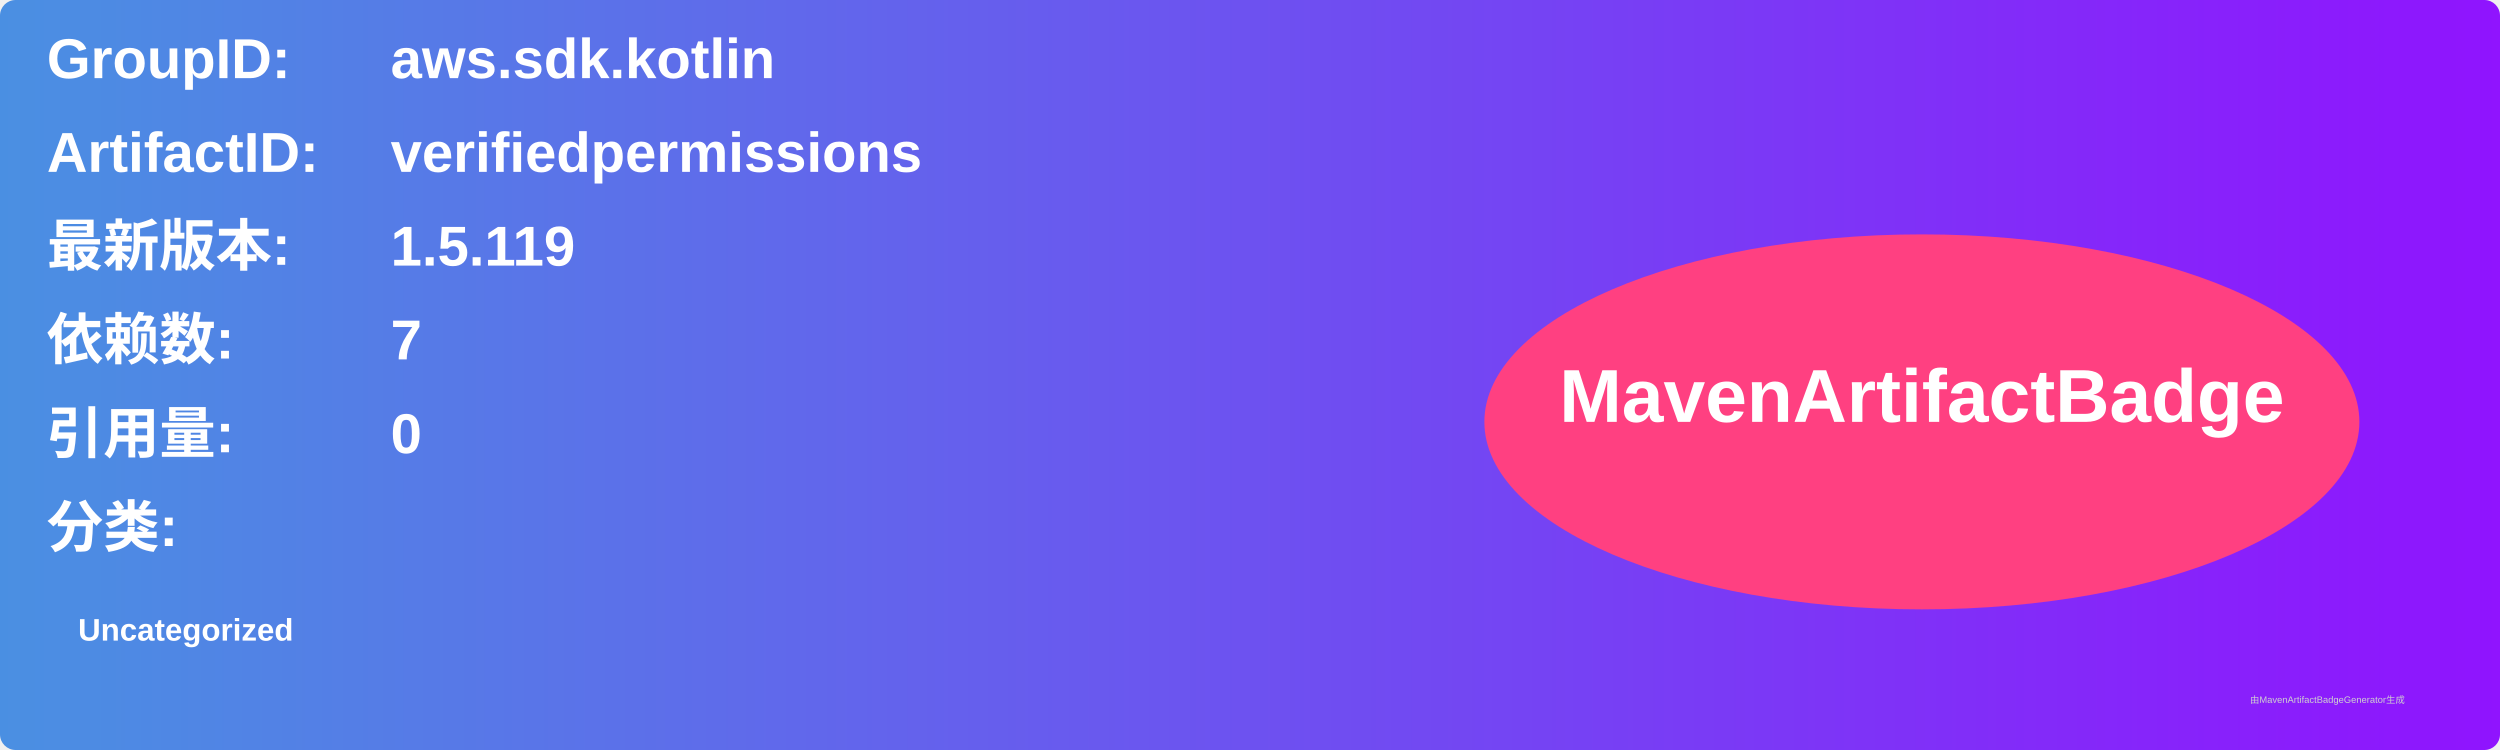
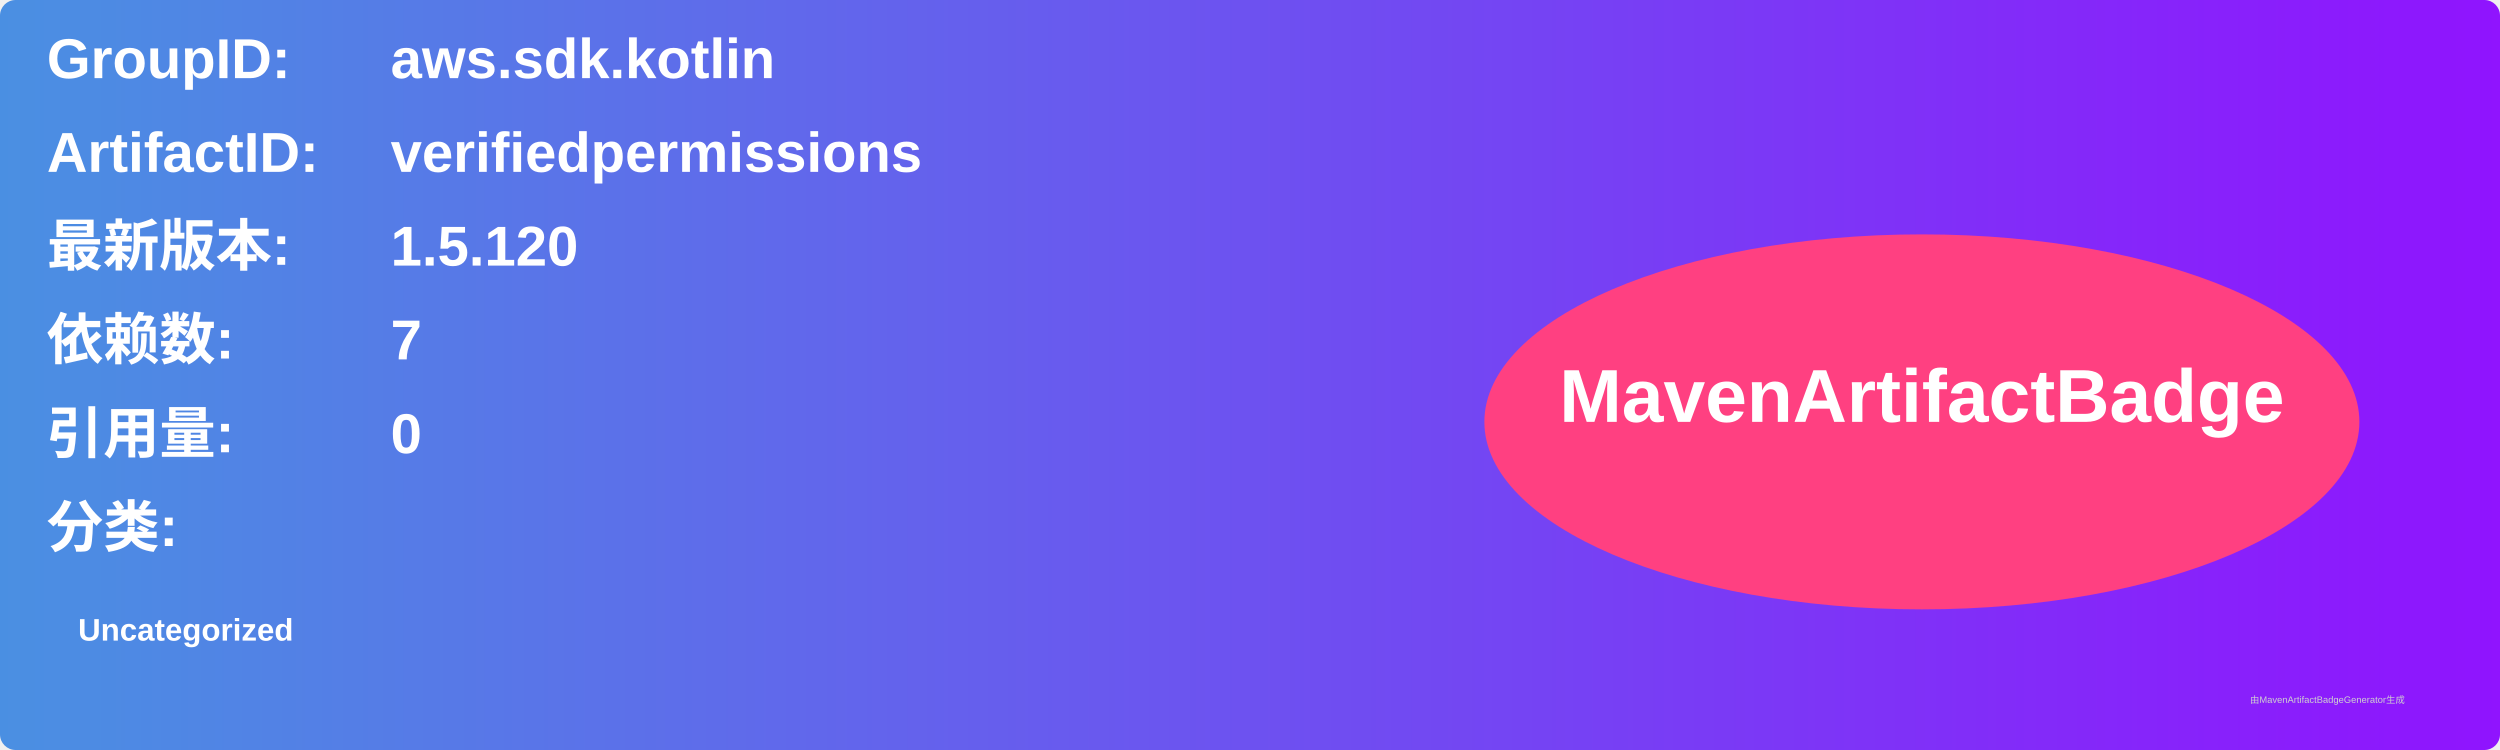
<svg xmlns="http://www.w3.org/2000/svg" width="800" height="240" viewBox="0 0 800 240">
  <linearGradient id="grad" x1="0%" y1="0%" x2="100%" y2="0%">
    <stop offset="0%" stop-color="#4a90e2" />
    <stop offset="100%" stop-color="#9013fe" />
  </linearGradient>
  <rect width="100%" height="100%" rx="5" ry="5" fill="url(#grad)" />
  <g transform="translate(15, 15)">
    <text x="0" y="10" font-family="Arial" font-size="18" fill="white" font-weight="bold" width="260">GroupID:</text>
    <text x="110" y="10" font-family="Arial" font-size="18" fill="white" font-weight="bold" width="460">aws.sdk.kotlin</text>
    <text x="0" y="40" font-family="Arial" font-size="18" fill="white" font-weight="bold" width="260">ArtifactID:</text>
    <text x="110" y="40" font-family="Arial" font-size="18" fill="white" font-weight="bold" width="460">verifiedpermissions</text>
    <text x="0" y="70" font-family="Arial" font-size="18" fill="white" font-weight="bold">最新版本:</text>
    <text x="110" y="70" font-family="Arial" font-size="18" fill="white" font-weight="bold">
-       <tspan font-weight="bold">1.5.119</tspan>
+       <tspan font-weight="bold">1.5.120</tspan>
    </text>
    <text x="0" y="100" font-family="Arial" font-size="18" fill="white" font-weight="bold">依赖数: </text>
    <text x="110" y="100" font-family="Arial" font-size="18" fill="white">
      <tspan font-weight="bold">7</tspan>
    </text>
    <text x="0" y="130" font-family="Arial" font-size="18" fill="white" font-weight="bold">引用量: </text>
    <text x="110" y="130" font-family="Arial" font-size="18" fill="white">
      <tspan font-weight="bold">0</tspan>
    </text>
    <text x="0" y="160" font-family="Arial" font-size="18" fill="white" font-weight="bold">分类:</text>
    <text x="10" y="190" font-family="Arial" font-size="10" fill="white">
      <tspan font-weight="bold">Uncategorized</tspan>
    </text>
    <ellipse cx="600" cy="120" rx="140" ry="60" fill="#ff4081" />
    <text x="600" y="120" text-anchor="middle" font-family="Arial" font-size="24" fill="white" font-weight="bold">MavenArtifactBadge</text>
  </g>
  <text x="720" y="225" font-family="Arial" font-size="3" fill="#d0d0d0">由MavenArtifactBadgeGenerator生成</text>
</svg>
